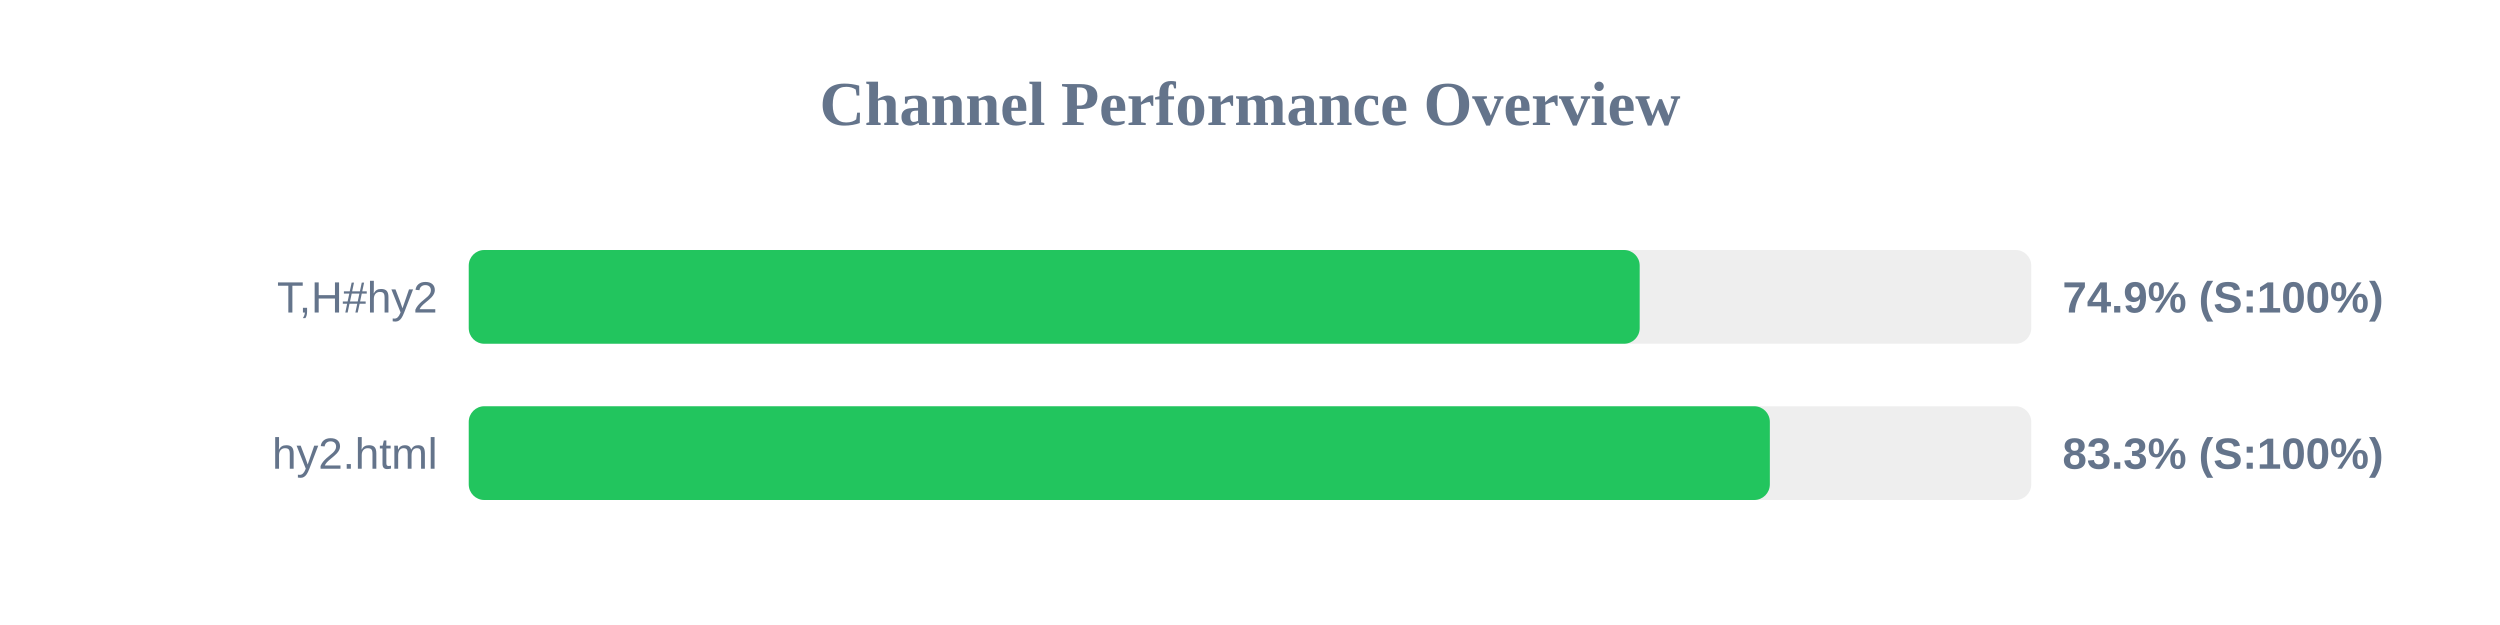
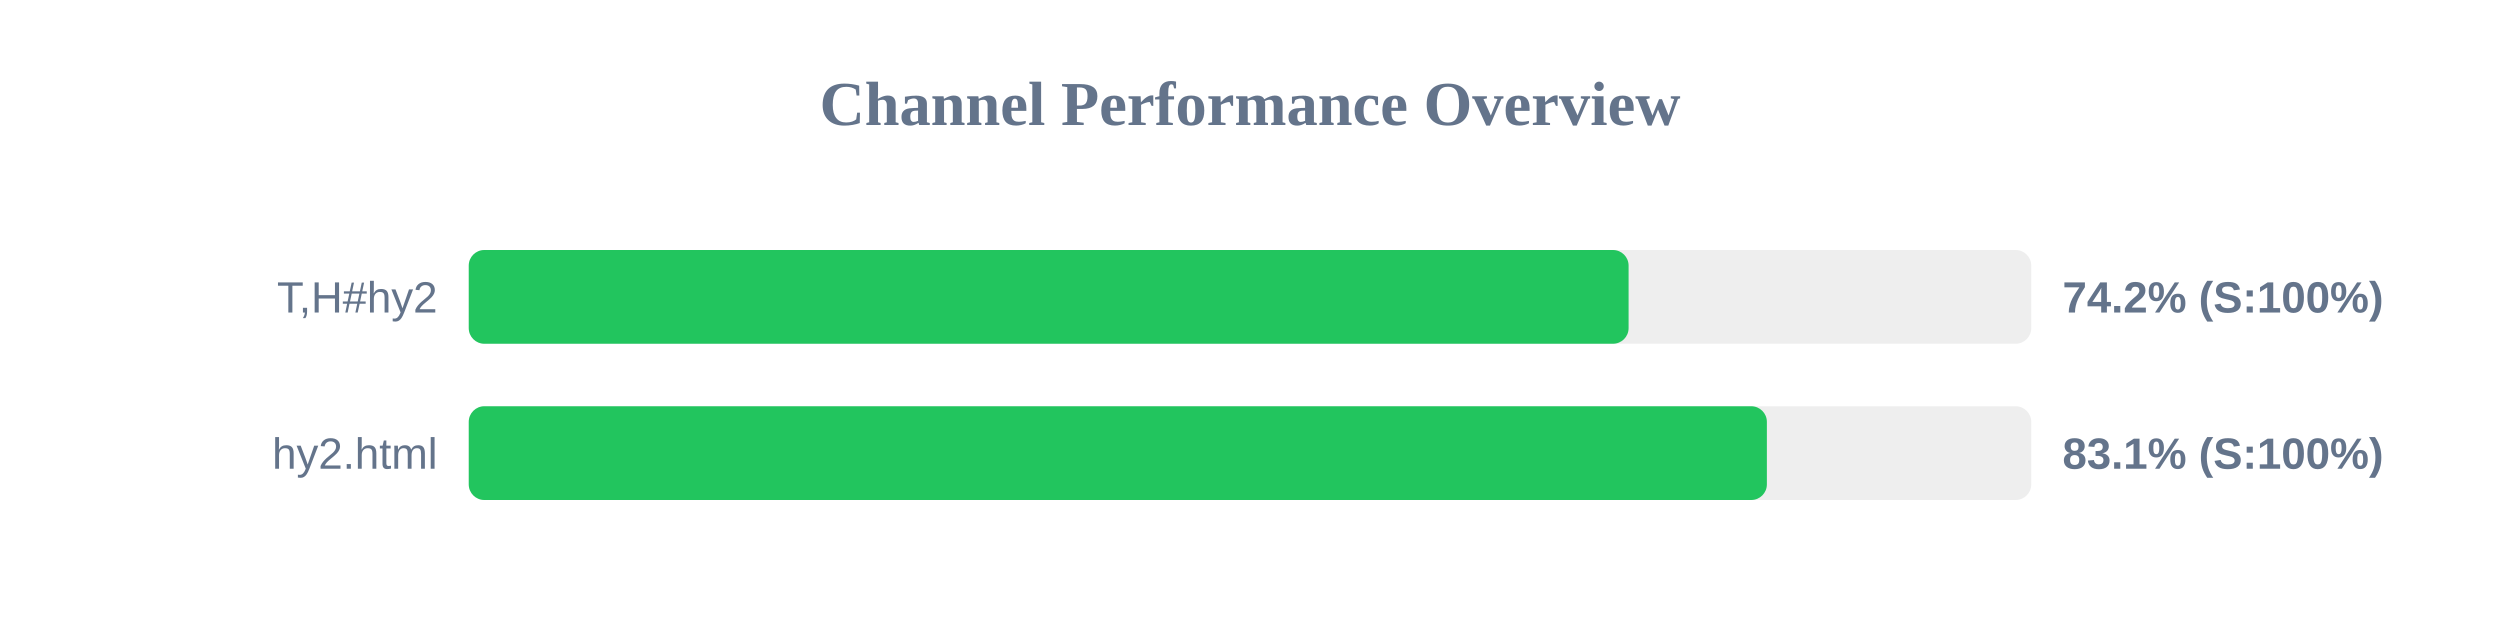
<svg xmlns="http://www.w3.org/2000/svg" width="800" height="200" version="1.1">
  <style>
        .row { font: 14px Arial; fill: #64748b; }
        .score { font: bold 14px Arial; fill: #64748b; }
    </style>
  <text x="400" y="40" text-anchor="middle" font-size="20px" font-weight="bold" fill="#64748b">Channel Performance Overview</text>
  <rect x="150" y="80" width="500" height="30" fill="#eee" rx="5" />
-   <rect x="150" y="80" width="374.7" height="30" fill="#22c55e" rx="5" />
+   <rect x="150" y="80" width="371.15" height="30" fill="#22c55e" rx="5" />
  <text x="140" y="100" text-anchor="end" class="row">T,H#hy2</text>
-   <text x="660" y="100" text-anchor="start" class="score">74.9% (S:100%)</text>
+   <text x="660" y="100" text-anchor="start" class="score">74.2% (S:100%)</text>
  <rect x="150" y="130" width="500" height="30" fill="#eee" rx="5" />
-   <rect x="150" y="130" width="416.35" height="30" fill="#22c55e" rx="5" />
+   <rect x="150" y="130" width="415.4" height="30" fill="#22c55e" rx="5" />
  <text x="140" y="150" text-anchor="end" class="row">hy2.html</text>
-   <text x="660" y="150" text-anchor="start" class="score">83.3% (S:100%)</text>
+   <text x="660" y="150" text-anchor="start" class="score">83.1% (S:100%)</text>
</svg>
